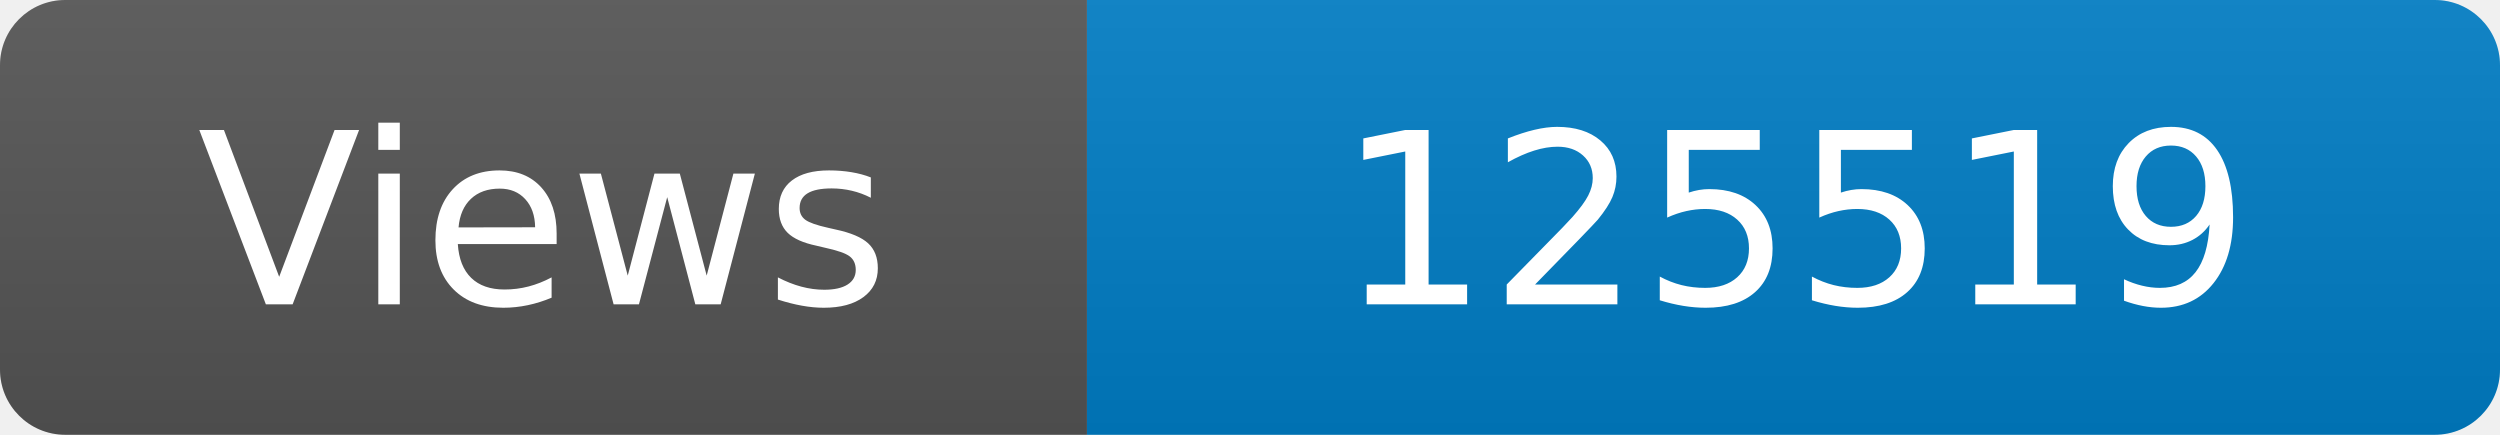
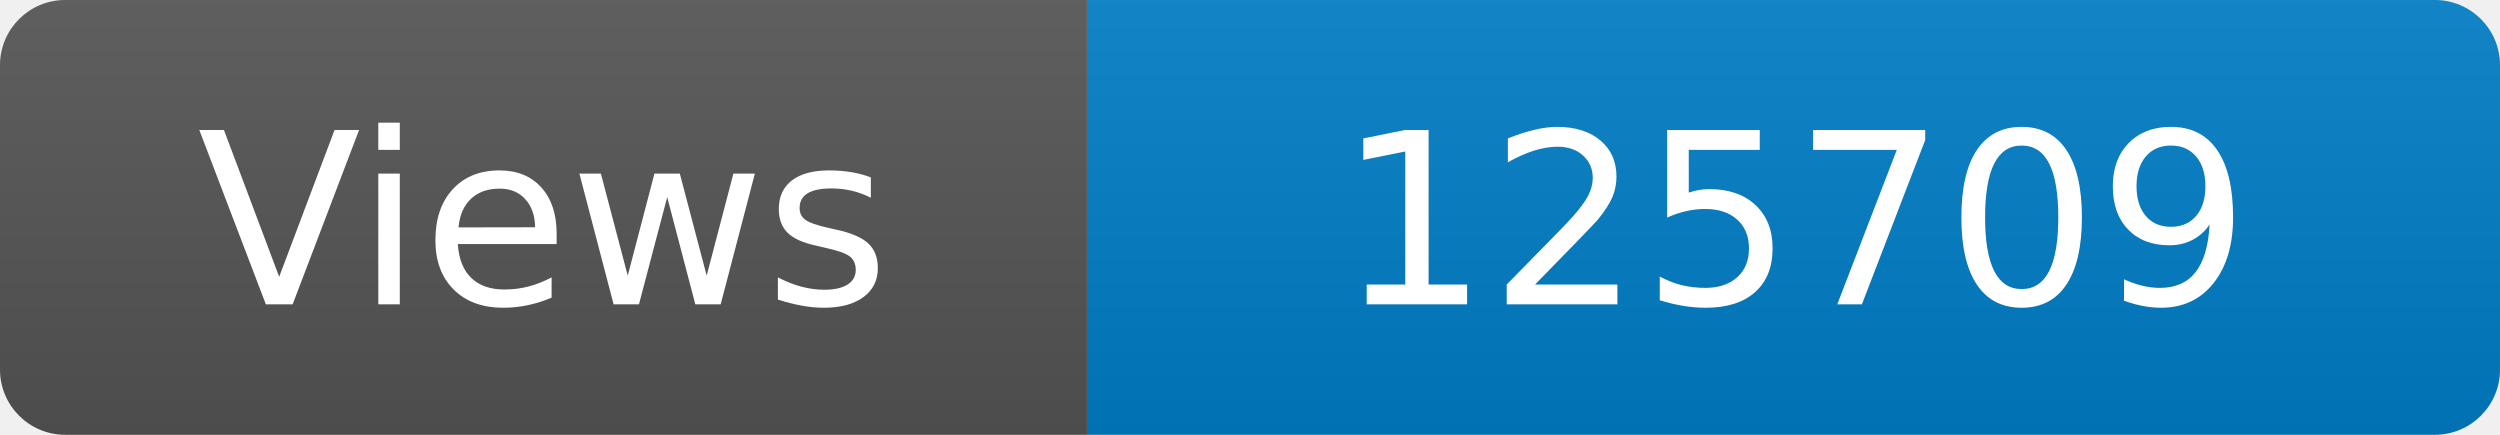
<svg xmlns="http://www.w3.org/2000/svg" width="115" height="20" role="img" aria-label="Maintained?: yes">
  <linearGradient id="s" x2="0" y2="100%">
    <stop offset="0" stop-color="#bbb" stop-opacity=".1" />
    <stop offset="1" stop-opacity=".1" />
  </linearGradient>
  <clipPath id="r">
    <rect width="115" height="20" rx="3" fill="#fff" />
  </clipPath>
  <g clip-path="url(#r)">
    <rect width="50" height="20" fill="#555" />
    <rect x="50" width="160" height="20" fill="#007ec6" />
    <rect width="115" height="20" fill="url(#s)" />
  </g>
  <g fill="#fff" text-anchor="middle" font-family="Verdana,Geneva,DejaVu Sans,sans-serif" font-size="110">
    <text x="250" y="140" transform="scale(.1)" fill="#fff">Views</text>
-     <text x="825" y="140" transform="scale(.1)" fill="#fff">125519</text>
+     <text x="825" y="140" transform="scale(.1)" fill="#fff">125709</text>
  </g>
</svg>
